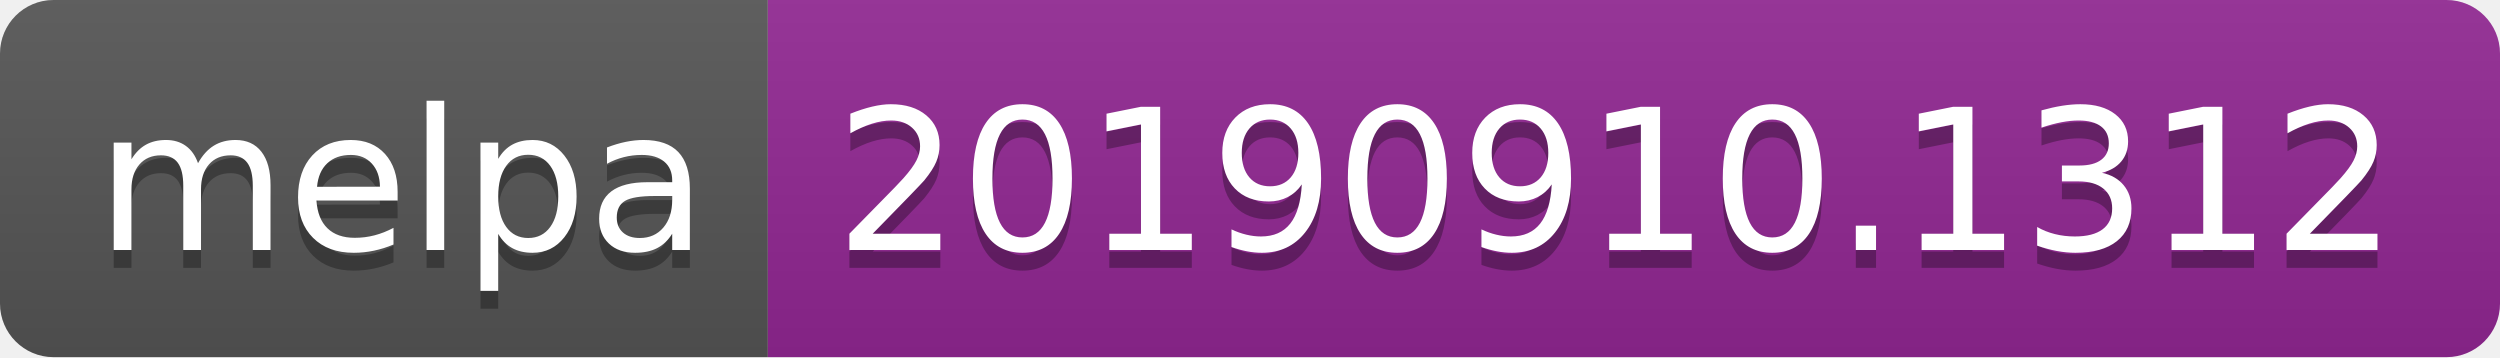
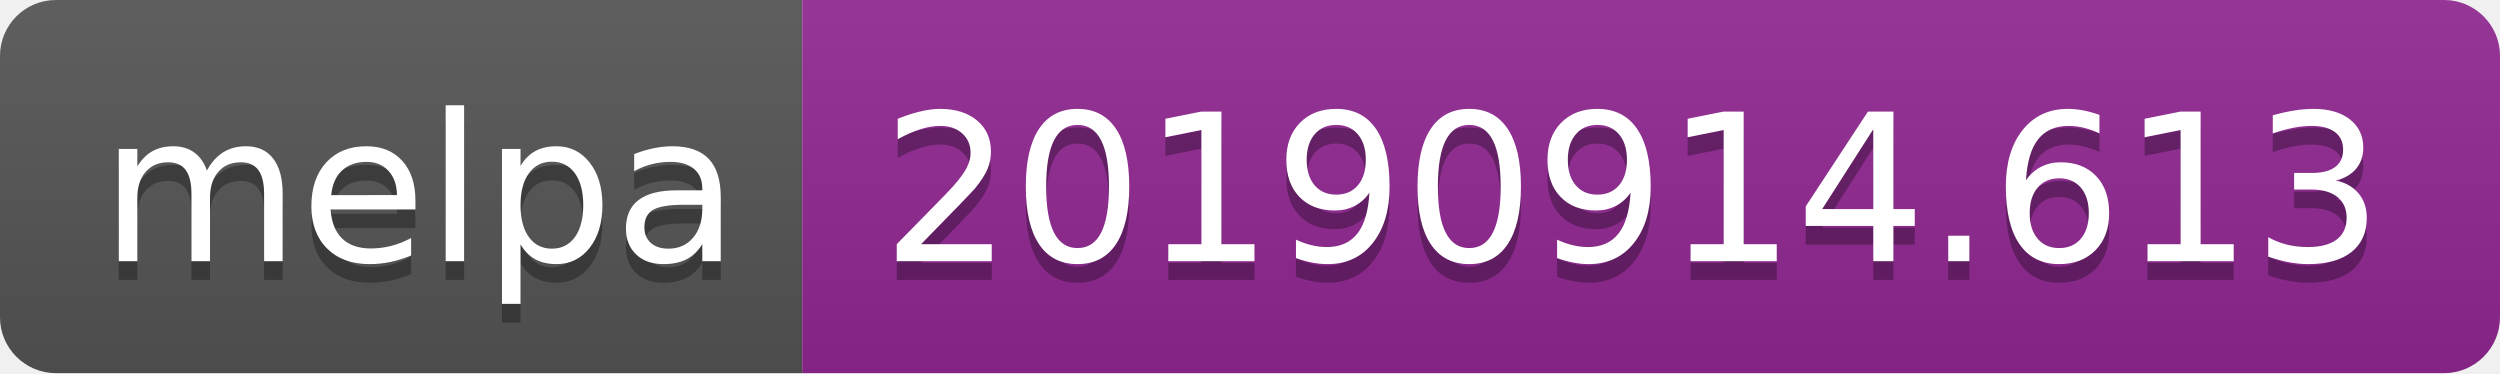
- <svg xmlns="http://www.w3.org/2000/svg" width="140" height="20">
+ <svg xmlns="http://www.w3.org/2000/svg" width="134" height="20">
  <linearGradient id="b" x2="0" y2="100%">
    <stop offset="0" stop-color="#bbb" stop-opacity=".1" />
    <stop offset="1" stop-opacity=".1" />
  </linearGradient>
  <clipPath id="a">
-     <rect width="140" height="20" rx="3" fill="#fff" />
+     <rect width="134" height="20" rx="3" fill="#fff" />
  </clipPath>
  <g clip-path="url(#a)">
    <path fill="#555" d="M0 0h43v20H0z" />
-     <path fill="#922793" d="M43 0h97v20H43z" />
-     <path fill="url(#b)" d="M0 0h140v20H0z" />
+     <path fill="#922793" d="M43 0h91v20H43z" />
+     <path fill="url(#b)" d="M0 0h134v20H0z" />
  </g>
  <g fill="#fff" text-anchor="middle" font-family="DejaVu Sans,Verdana,Geneva,sans-serif" font-size="110">
    <text x="225" y="150" fill="#010101" fill-opacity=".3" transform="scale(.1)" textLength="330">melpa</text>
    <text x="225" y="140" transform="scale(.1)" textLength="330">melpa</text>
-     <text x="905" y="150" fill="#010101" fill-opacity=".3" transform="scale(.1)" textLength="870">20190910.1312</text>
-     <text x="905" y="140" transform="scale(.1)" textLength="870">20190910.1312</text>
+     <text x="875" y="150" fill="#010101" fill-opacity=".3" transform="scale(.1)" textLength="810">20190914.613</text>
+     <text x="875" y="140" transform="scale(.1)" textLength="810">20190914.613</text>
  </g>
</svg>
